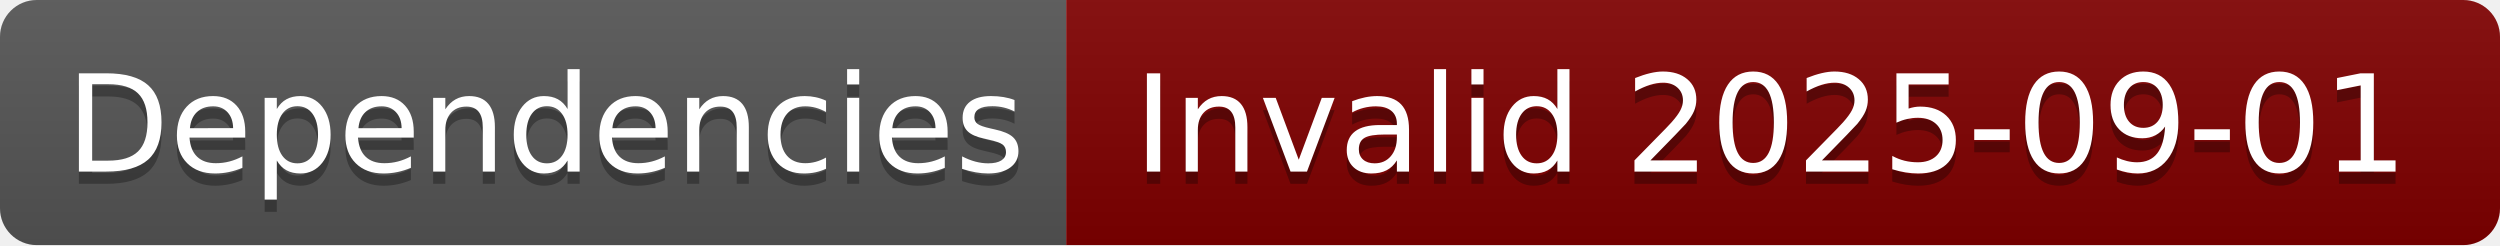
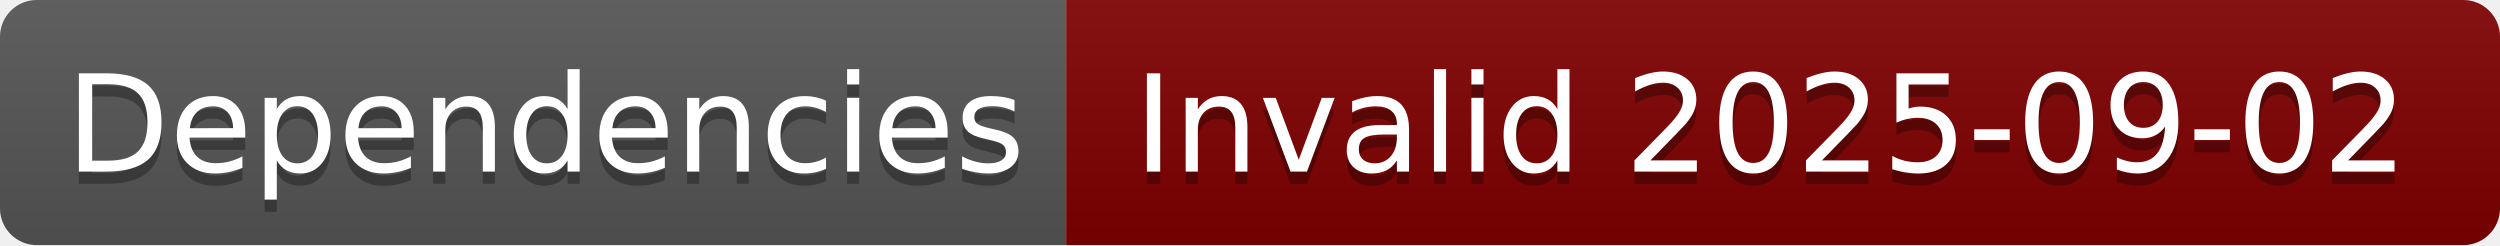
- <svg xmlns="http://www.w3.org/2000/svg" width="204" height="20" role="img" aria-label="Dependencies: Invalid 2025-09-01">
+ <svg xmlns="http://www.w3.org/2000/svg" width="204" height="20" role="img" aria-label="Dependencies: Invalid 2025-09-02">
  <linearGradient id="s" x2="0" y2="100%">
    <stop offset="0" stop-color="#bbb" stop-opacity=".1" />
    <stop offset="1" stop-opacity=".1" />
  </linearGradient>
  <clipPath id="r">
    <rect width="204" height="20" rx="3" fill="#fff" />
  </clipPath>
  <g clip-path="url(#r)">
    <rect width="87" height="20" fill="#555" />
    <rect x="87" width="117" height="20" fill="#800000" />
    <rect width="204" height="20" fill="url(#s)" />
  </g>
  <g fill="#fff" text-anchor="middle" font-family="Verdana,Geneva,DejaVu Sans,sans-serif" text-rendering="geometricPrecision" font-size="110">
    <text aria-hidden="true" x="445" y="150" fill="#010101" fill-opacity=".3" transform="scale(.1)" textLength="770">Dependencies</text>
    <text x="445" y="140" transform="scale(.1)" fill="#fff" textLength="770">Dependencies</text>
-     <text aria-hidden="true" x="1445" y="150" fill="#010101" fill-opacity=".3" transform="scale(.1)" textLength="1070">Invalid 2025-09-01</text>
-     <text x="1445" y="140" transform="scale(.1)" fill="#fff" textLength="1070">Invalid 2025-09-01</text>
+     <text aria-hidden="true" x="1445" y="150" fill="#010101" fill-opacity=".3" transform="scale(.1)" textLength="1070">Invalid 2025-09-02</text>
+     <text x="1445" y="140" transform="scale(.1)" fill="#fff" textLength="1070">Invalid 2025-09-02</text>
  </g>
</svg>
